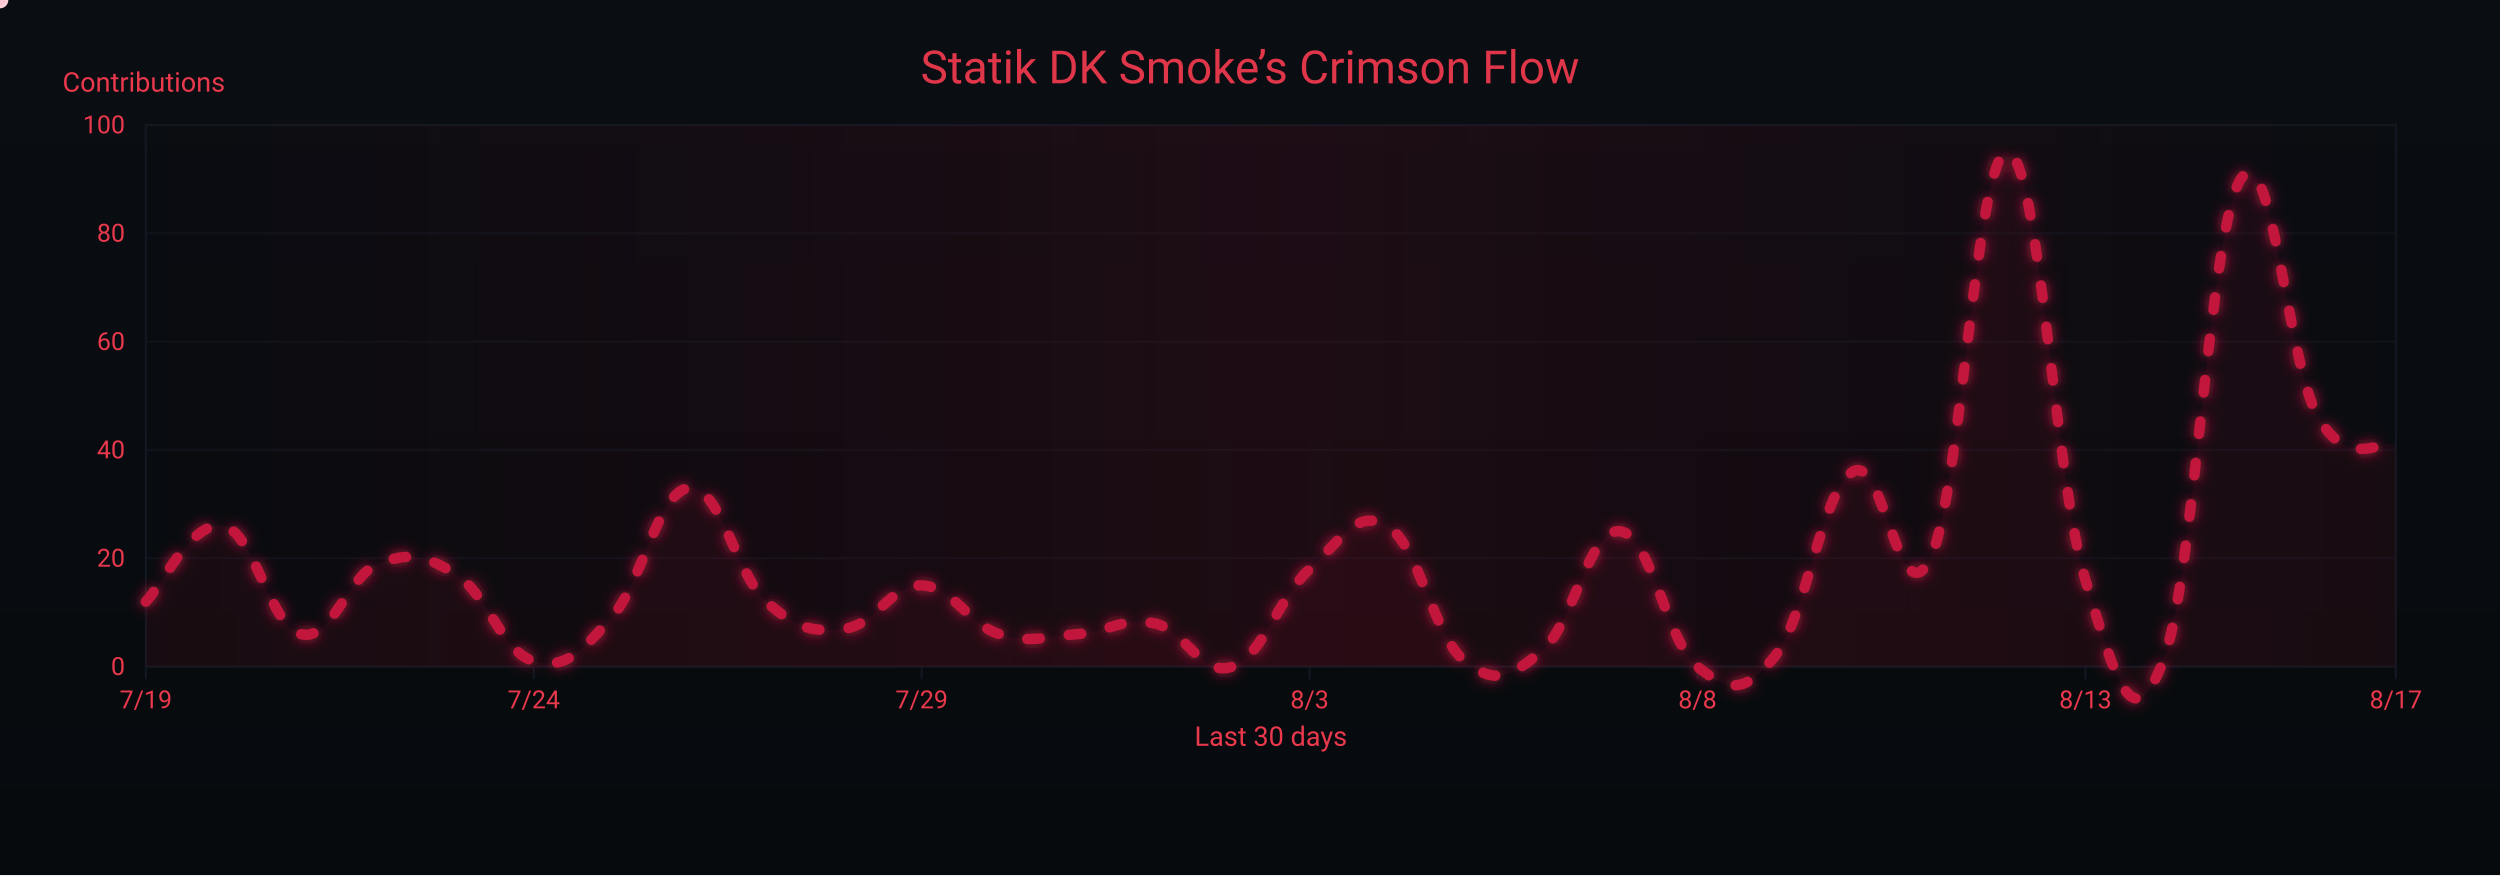
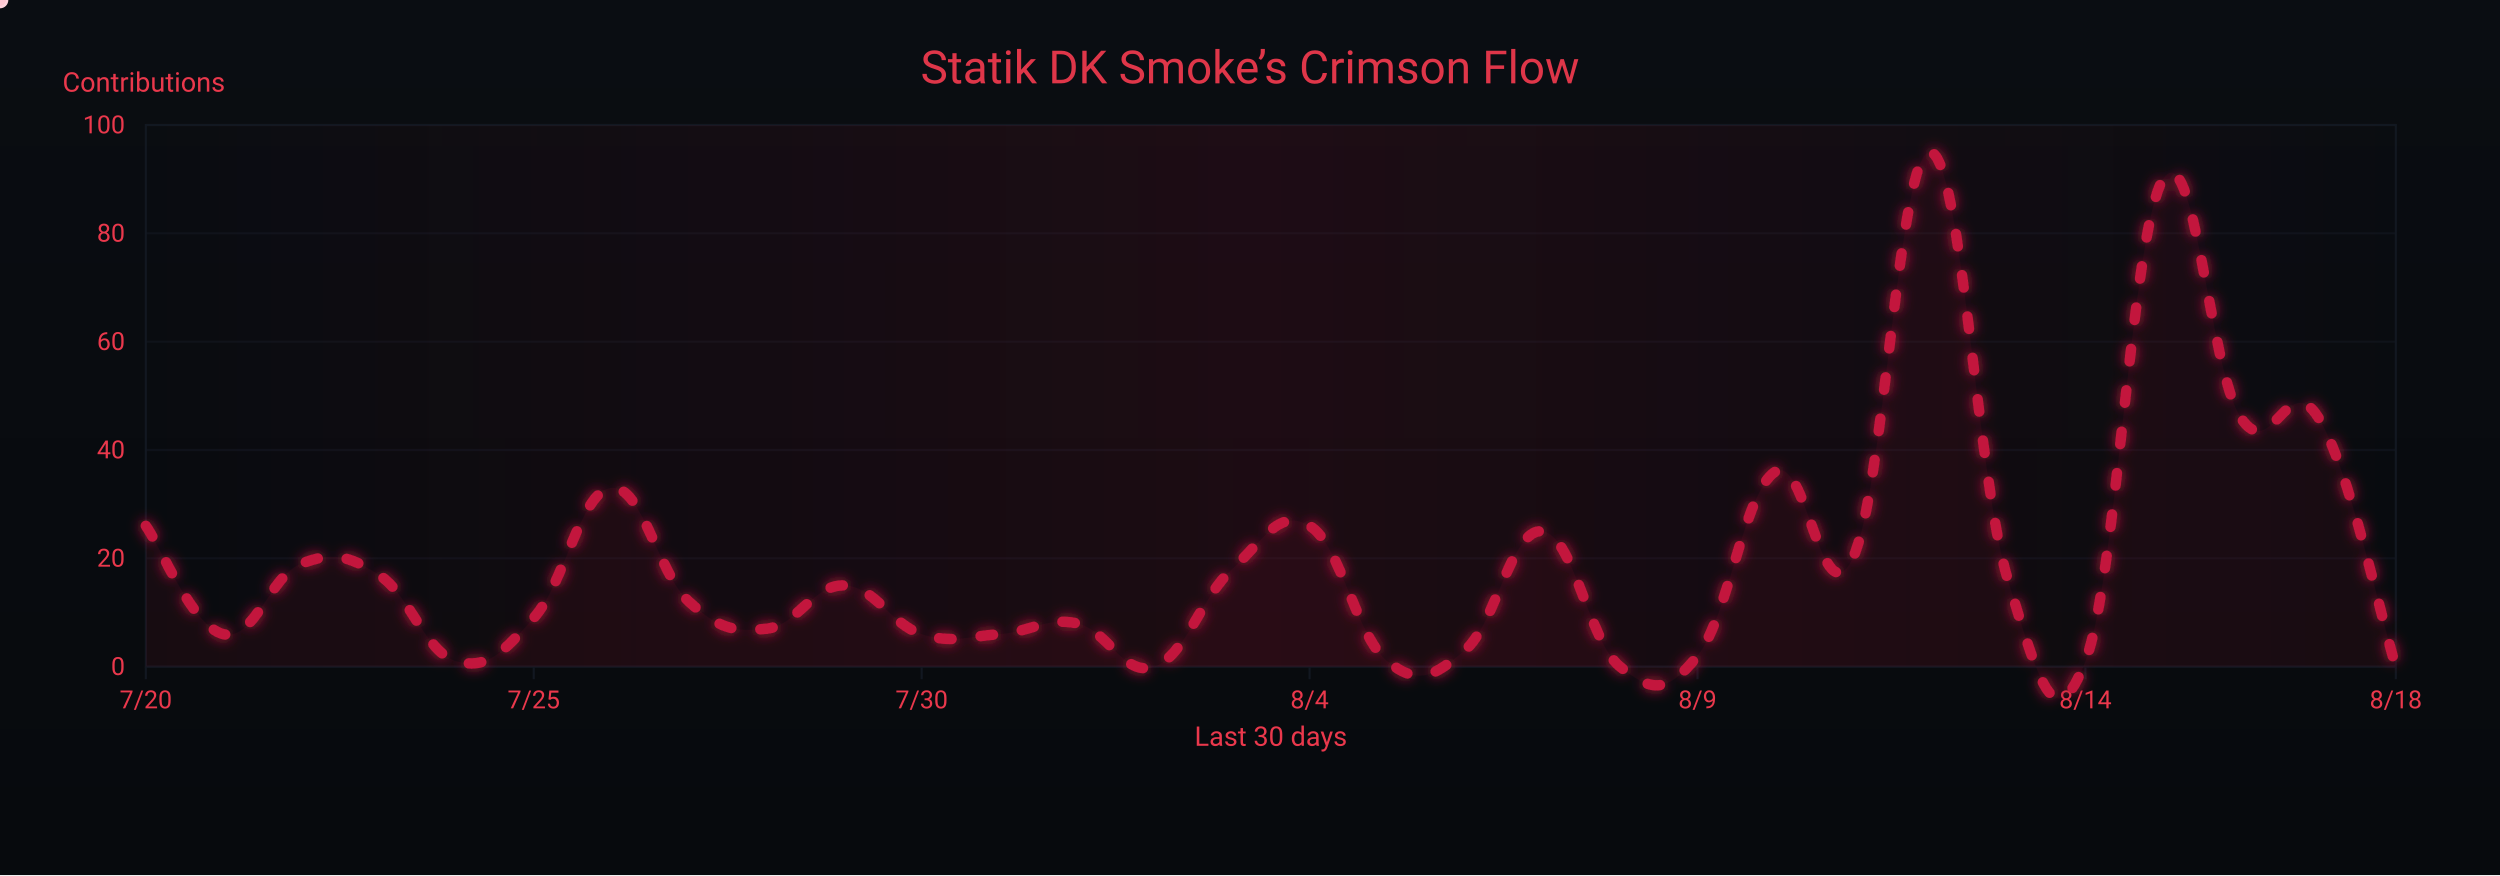
<svg xmlns="http://www.w3.org/2000/svg" width="1200" height="420" viewBox="0 0 1200 420" role="img" aria-label="Crimson Flow Graph">
  <defs>
    <linearGradient id="bgGrad" x1="0" y1="0" x2="0" y2="1">
      <stop offset="0%" stop-color="#0a0d12" />
      <stop offset="100%" stop-color="#070a0d" />
    </linearGradient>
    <filter id="glow">
      <feGaussianBlur stdDeviation="3" result="b1" />
      <feMerge>
        <feMergeNode in="b1" />
        <feMergeNode in="SourceGraphic" />
      </feMerge>
    </filter>
    <linearGradient id="sheen" x1="0" y1="0" x2="1" y2="0">
      <stop offset="0%" stop-color="#9b0e2a" stop-opacity="0" />
      <stop offset="50%" stop-color="#9b0e2a" stop-opacity=".14" />
      <stop offset="100%" stop-color="#9b0e2a" stop-opacity="0" />
      <animateTransform attributeName="gradientTransform" type="translate" from="-1 0" to="1 0" dur="9s" repeatCount="indefinite" />
    </linearGradient>
  </defs>
  <rect width="1200" height="420" fill="url(#bgGrad)" />
  <rect x="70" y="60" width="1080" height="260" fill="none" stroke="#121821" stroke-width="1" />
  <g font-family="ui-sans-serif,system-ui,-apple-system,Segoe UI,Roboto,Ubuntu,Arial" font-size="12">
    <path d="M70,320.0 H1150" stroke="#121821" stroke-width="1" opacity="0.6" />
    <text x="60" y="324.0" text-anchor="end" fill="#ea384c">0</text>
    <path d="M70,268.0 H1150" stroke="#121821" stroke-width="1" opacity="0.6" />
    <text x="60" y="272.0" text-anchor="end" fill="#ea384c">20</text>
    <path d="M70,216.0 H1150" stroke="#121821" stroke-width="1" opacity="0.6" />
    <text x="60" y="220.0" text-anchor="end" fill="#ea384c">40</text>
    <path d="M70,164.0 H1150" stroke="#121821" stroke-width="1" opacity="0.6" />
    <text x="60" y="168.0" text-anchor="end" fill="#ea384c">60</text>
    <path d="M70,112.0 H1150" stroke="#121821" stroke-width="1" opacity="0.6" />
    <text x="60" y="116.0" text-anchor="end" fill="#ea384c">80</text>
    <path d="M70,60.0 H1150" stroke="#121821" stroke-width="1" opacity="0.6" />
    <text x="60" y="64.0" text-anchor="end" fill="#ea384c">100</text>
    <text x="30" y="44" fill="#ea384c" font-size="13">Contributions</text>
  </g>
  <g font-family="ui-sans-serif,system-ui,-apple-system,Segoe UI,Roboto,Ubuntu,Arial" font-size="12">
    <path d="M70.0,320 V326" stroke="#121821" stroke-width="1" />
-     <text x="70.0" y="340" text-anchor="middle" fill="#ea384c">7/19</text>
+     <text x="70.0" y="340" text-anchor="middle" fill="#ea384c">7/20</text>
    <path d="M256.2,320 V326" stroke="#121821" stroke-width="1" />
-     <text x="256.2" y="340" text-anchor="middle" fill="#ea384c">7/24</text>
+     <text x="256.2" y="340" text-anchor="middle" fill="#ea384c">7/25</text>
    <path d="M442.4,320 V326" stroke="#121821" stroke-width="1" />
-     <text x="442.4" y="340" text-anchor="middle" fill="#ea384c">7/29</text>
+     <text x="442.4" y="340" text-anchor="middle" fill="#ea384c">7/30</text>
    <path d="M628.6,320 V326" stroke="#121821" stroke-width="1" />
-     <text x="628.6" y="340" text-anchor="middle" fill="#ea384c">8/3</text>
+     <text x="628.6" y="340" text-anchor="middle" fill="#ea384c">8/4</text>
    <path d="M814.8,320 V326" stroke="#121821" stroke-width="1" />
-     <text x="814.8" y="340" text-anchor="middle" fill="#ea384c">8/8</text>
+     <text x="814.8" y="340" text-anchor="middle" fill="#ea384c">8/9</text>
    <path d="M1001.0,320 V326" stroke="#121821" stroke-width="1" />
-     <text x="1001.0" y="340" text-anchor="middle" fill="#ea384c">8/13</text>
+     <text x="1001.0" y="340" text-anchor="middle" fill="#ea384c">8/14</text>
    <path d="M1150.0,320 V326" stroke="#121821" stroke-width="1" />
-     <text x="1150.0" y="340" text-anchor="middle" fill="#ea384c">8/17</text>
+     <text x="1150.0" y="340" text-anchor="middle" fill="#ea384c">8/18</text>
    <text x="610" y="358" text-anchor="middle" fill="#ea384c" font-size="13">Last 30 days</text>
  </g>
  <rect x="70" y="60" width="1080" height="260" fill="url(#sheen)" />
  <text x="600" y="40" text-anchor="middle" font-family="ui-sans-serif,system-ui,-apple-system,Segoe UI,Roboto,Ubuntu,Arial" font-size="22" fill="#ea384c" opacity=".95">Statik DK Smoke’s Crimson Flow</text>
-   <path d="M70.0,288.8 C77.4,281.5 92.3,249.3 107.2,252.4 C122.1,255.5 129.6,300.8 144.5,304.4 C159.4,308.0 166.8,276.3 181.7,270.6 C196.6,264.9 204.1,266.4 219.0,275.8 C233.9,285.2 241.3,313.2 256.2,317.4 C271.1,321.6 278.6,313.2 293.4,296.6 C308.3,280.0 315.8,235.8 330.7,234.2 C345.6,232.6 353.0,275.3 367.9,288.8 C382.8,302.3 390.3,303.4 405.2,301.8 C420.1,300.2 427.5,280.5 442.4,281.0 C457.3,281.5 464.8,299.7 479.7,304.4 C494.6,309.1 502.0,305.4 516.9,304.4 C531.8,303.4 539.2,296.1 554.1,299.2 C569.0,302.3 576.5,325.2 591.4,320.0 C606.3,314.8 613.7,286.7 628.6,273.2 C643.5,259.7 651.0,243.6 665.9,252.4 C680.8,261.2 688.2,305.4 703.1,317.4 C718.0,329.4 725.4,324.7 740.3,312.2 C755.2,299.7 762.7,253.4 777.6,255.0 C792.5,256.6 799.9,308.0 814.8,320.0 C829.7,332.0 837.2,333.5 852.1,314.8 C867.0,296.1 874.4,235.8 889.3,226.4 C904.2,217.0 911.7,298.7 926.6,268.0 C941.4,237.3 948.9,70.9 963.8,73.0 C978.7,75.1 986.1,229.5 1001.0,278.4 C1015.9,327.3 1023.4,355.9 1038.3,317.4 C1053.2,278.9 1060.6,109.4 1075.5,86.0 C1090.4,62.6 1097.9,174.9 1112.8,200.4 C1127.7,225.9 1142.6,210.8 1150.0,213.4 L 1150,320 L 70,320 Z" fill="#7a0f26" opacity=".13">
+   <path d="M70.0,252.4 C77.4,262.8 92.3,300.8 107.2,304.4 C122.1,308.0 129.6,276.3 144.5,270.6 C159.4,264.9 166.8,266.4 181.7,275.8 C196.6,285.2 204.1,313.2 219.0,317.4 C233.9,321.6 241.3,313.2 256.2,296.6 C271.1,280.0 278.6,235.8 293.4,234.2 C308.3,232.6 315.8,275.3 330.7,288.8 C345.6,302.3 353.0,303.4 367.9,301.8 C382.8,300.2 390.3,280.5 405.2,281.0 C420.1,281.5 427.5,299.7 442.4,304.4 C457.3,309.1 464.8,305.4 479.7,304.4 C494.6,303.4 502.0,296.1 516.9,299.2 C531.8,302.3 539.2,325.2 554.1,320.0 C569.0,314.8 576.5,286.7 591.4,273.2 C606.3,259.7 613.7,243.6 628.6,252.4 C643.5,261.2 651.0,305.4 665.9,317.4 C680.8,329.4 688.2,324.7 703.1,312.2 C718.0,299.7 725.4,253.4 740.3,255.0 C755.2,256.6 762.7,308.0 777.6,320.0 C792.5,332.0 799.9,333.5 814.8,314.8 C829.7,296.1 837.2,235.8 852.1,226.4 C867.0,217.0 874.4,298.7 889.3,268.0 C904.2,237.3 911.7,70.9 926.6,73.0 C941.4,75.1 948.9,229.5 963.8,278.4 C978.7,327.3 986.1,355.9 1001.0,317.4 C1015.9,278.9 1023.4,109.4 1038.3,86.0 C1053.2,62.6 1060.6,177.5 1075.5,200.4 C1090.4,223.3 1097.9,176.5 1112.8,200.4 C1127.7,224.3 1142.6,296.1 1150.0,320.0 L 1150,320 L 70,320 Z" fill="#7a0f26" opacity=".13">
    <animate attributeName="opacity" values=".10;.17;.10" dur="6s" repeatCount="indefinite" />
  </path>
-   <path id="curve" d="M70.0,288.8 C77.4,281.5 92.3,249.3 107.2,252.4 C122.1,255.5 129.6,300.8 144.5,304.4 C159.4,308.0 166.8,276.3 181.7,270.6 C196.6,264.9 204.1,266.4 219.0,275.8 C233.9,285.2 241.3,313.2 256.2,317.4 C271.1,321.6 278.6,313.2 293.4,296.6 C308.3,280.0 315.8,235.8 330.7,234.2 C345.6,232.6 353.0,275.3 367.9,288.8 C382.8,302.3 390.3,303.4 405.2,301.8 C420.1,300.2 427.5,280.5 442.4,281.0 C457.3,281.5 464.8,299.7 479.7,304.4 C494.6,309.1 502.0,305.4 516.9,304.4 C531.8,303.4 539.2,296.1 554.1,299.2 C569.0,302.3 576.5,325.2 591.4,320.0 C606.3,314.8 613.7,286.7 628.6,273.2 C643.5,259.7 651.0,243.6 665.9,252.4 C680.8,261.2 688.2,305.4 703.1,317.4 C718.0,329.4 725.4,324.7 740.3,312.2 C755.2,299.7 762.7,253.4 777.6,255.0 C792.5,256.6 799.9,308.0 814.8,320.0 C829.7,332.0 837.2,333.5 852.1,314.8 C867.0,296.1 874.4,235.8 889.3,226.4 C904.2,217.0 911.7,298.7 926.6,268.0 C941.4,237.3 948.9,70.9 963.8,73.0 C978.7,75.1 986.1,229.5 1001.0,278.4 C1015.9,327.3 1023.4,355.9 1038.3,317.4 C1053.2,278.9 1060.6,109.4 1075.5,86.0 C1090.4,62.6 1097.9,174.9 1112.8,200.4 C1127.7,225.9 1142.6,210.8 1150.0,213.4" fill="none" stroke="#c3193d" stroke-width="5" stroke-linecap="round" stroke-linejoin="round" stroke-dasharray="6 14" filter="url(#glow)">
+   <path id="curve" d="M70.0,252.4 C77.4,262.8 92.3,300.8 107.2,304.4 C122.1,308.0 129.6,276.3 144.5,270.6 C159.4,264.9 166.8,266.4 181.7,275.8 C196.6,285.2 204.1,313.2 219.0,317.4 C233.9,321.6 241.3,313.2 256.2,296.6 C271.1,280.0 278.6,235.8 293.4,234.2 C308.3,232.6 315.8,275.3 330.7,288.8 C345.6,302.3 353.0,303.4 367.9,301.8 C382.8,300.2 390.3,280.5 405.2,281.0 C420.1,281.5 427.5,299.7 442.4,304.4 C457.3,309.1 464.8,305.4 479.7,304.4 C494.6,303.4 502.0,296.1 516.9,299.2 C531.8,302.3 539.2,325.2 554.1,320.0 C569.0,314.8 576.5,286.7 591.4,273.2 C606.3,259.7 613.7,243.6 628.6,252.4 C643.5,261.2 651.0,305.4 665.9,317.4 C680.8,329.4 688.2,324.7 703.1,312.2 C718.0,299.7 725.4,253.4 740.3,255.0 C755.2,256.6 762.7,308.0 777.6,320.0 C792.5,332.0 799.9,333.5 814.8,314.8 C829.7,296.1 837.2,235.8 852.1,226.4 C867.0,217.0 874.4,298.7 889.3,268.0 C904.2,237.3 911.7,70.9 926.6,73.0 C941.4,75.1 948.9,229.5 963.8,278.4 C978.7,327.3 986.1,355.9 1001.0,317.4 C1015.9,278.9 1023.4,109.4 1038.3,86.0 C1053.2,62.6 1060.6,177.5 1075.5,200.4 C1090.4,223.3 1097.9,176.5 1112.8,200.4 C1127.7,224.3 1142.6,296.1 1150.0,320.0" fill="none" stroke="#c3193d" stroke-width="5" stroke-linecap="round" stroke-linejoin="round" stroke-dasharray="6 14" filter="url(#glow)">
    <animate attributeName="stroke-dashoffset" values="0;-220" dur="4.8s" repeatCount="indefinite" />
  </path>
  <g fill="#ffd1db">
    <circle r="4">
      <animateMotion dur="7s" rotate="auto" repeatCount="indefinite">
        <mpath href="#curve" />
      </animateMotion>
      <animate attributeName="opacity" values="1;.3;1" dur="2.2s" repeatCount="indefinite" />
    </circle>
    <circle r="3" fill="#ffffff">
      <animateMotion dur="8.2s" begin="1s" rotate="auto" repeatCount="indefinite">
        <mpath href="#curve" />
      </animateMotion>
      <animate attributeName="opacity" values=".7;.2;.7" dur="2.4s" repeatCount="indefinite" />
    </circle>
    <circle r="3" fill="#ffc7d3">
      <animateMotion dur="6s" begin="2s" rotate="auto" repeatCount="indefinite">
        <mpath href="#curve" />
      </animateMotion>
      <animate attributeName="opacity" values=".8;.3;.8" dur="2s" repeatCount="indefinite" />
    </circle>
  </g>
</svg>
